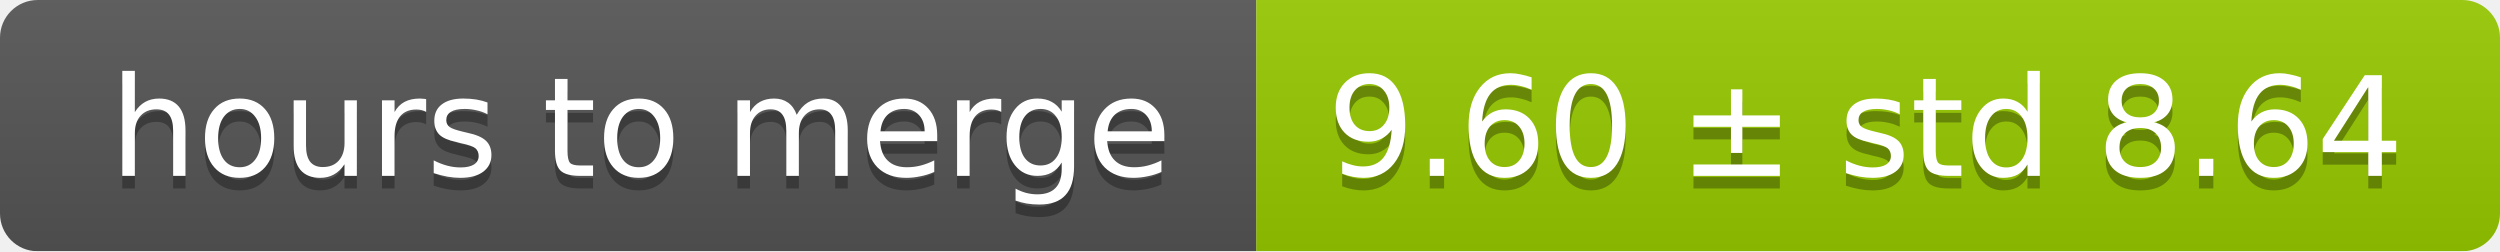
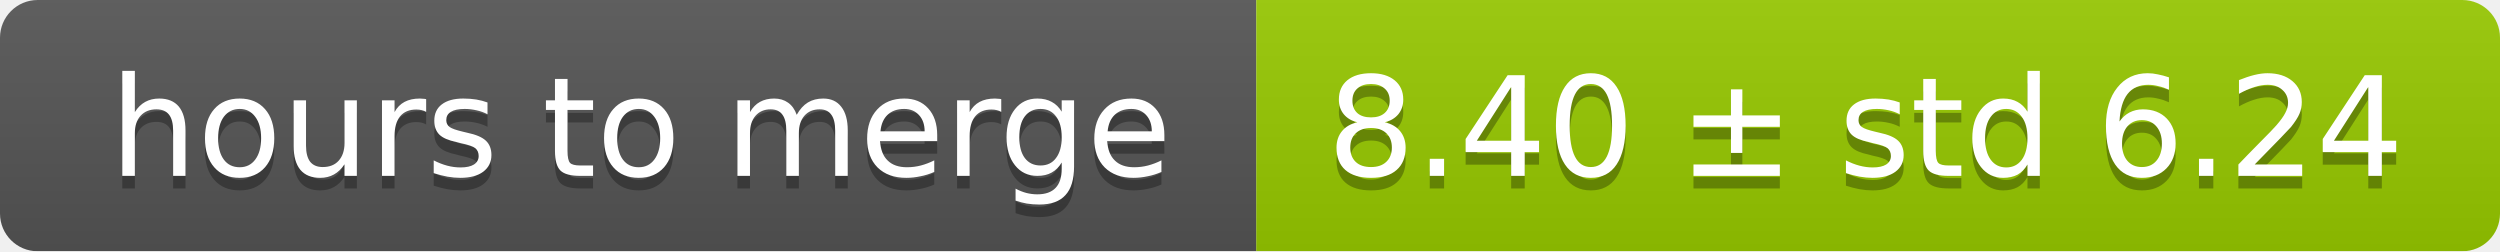
<svg xmlns="http://www.w3.org/2000/svg" width="199" height="20">
  <linearGradient id="smooth" x2="0" y2="100%">
    <stop offset="0" stop-color="#bbb" stop-opacity=".1" />
    <stop offset="1" stop-opacity=".1" />
  </linearGradient>
  <mask id="round">
    <rect width="199" height="20" rx="3" fill="#fff" />
  </mask>
  <g mask="url(#round)">
    <rect width="100" height="20" fill="#555" />
    <rect x="100" width="99" height="20" fill="#97ca00" />
    <rect width="199" height="20" fill="url(#smooth)" />
  </g>
  <g fill="#fff" text-anchor="middle" font-family="DejaVu Sans,Verdana,Geneva,sans-serif" font-size="11">
    <text x="51" y="15" fill="#010101" fill-opacity=".3">hours to merge</text>
    <text x="51" y="14">hours to merge</text>
-     <text x="148.5" y="15" fill="#010101" fill-opacity=".3">9.60 ± std 8.64</text>
-     <text x="148.5" y="14">9.60 ± std 8.64</text>
+     <text x="148.5" y="15" fill="#010101" fill-opacity=".3">8.40 ± std 6.24</text>
+     <text x="148.5" y="14">8.40 ± std 6.24</text>
  </g>
</svg>
